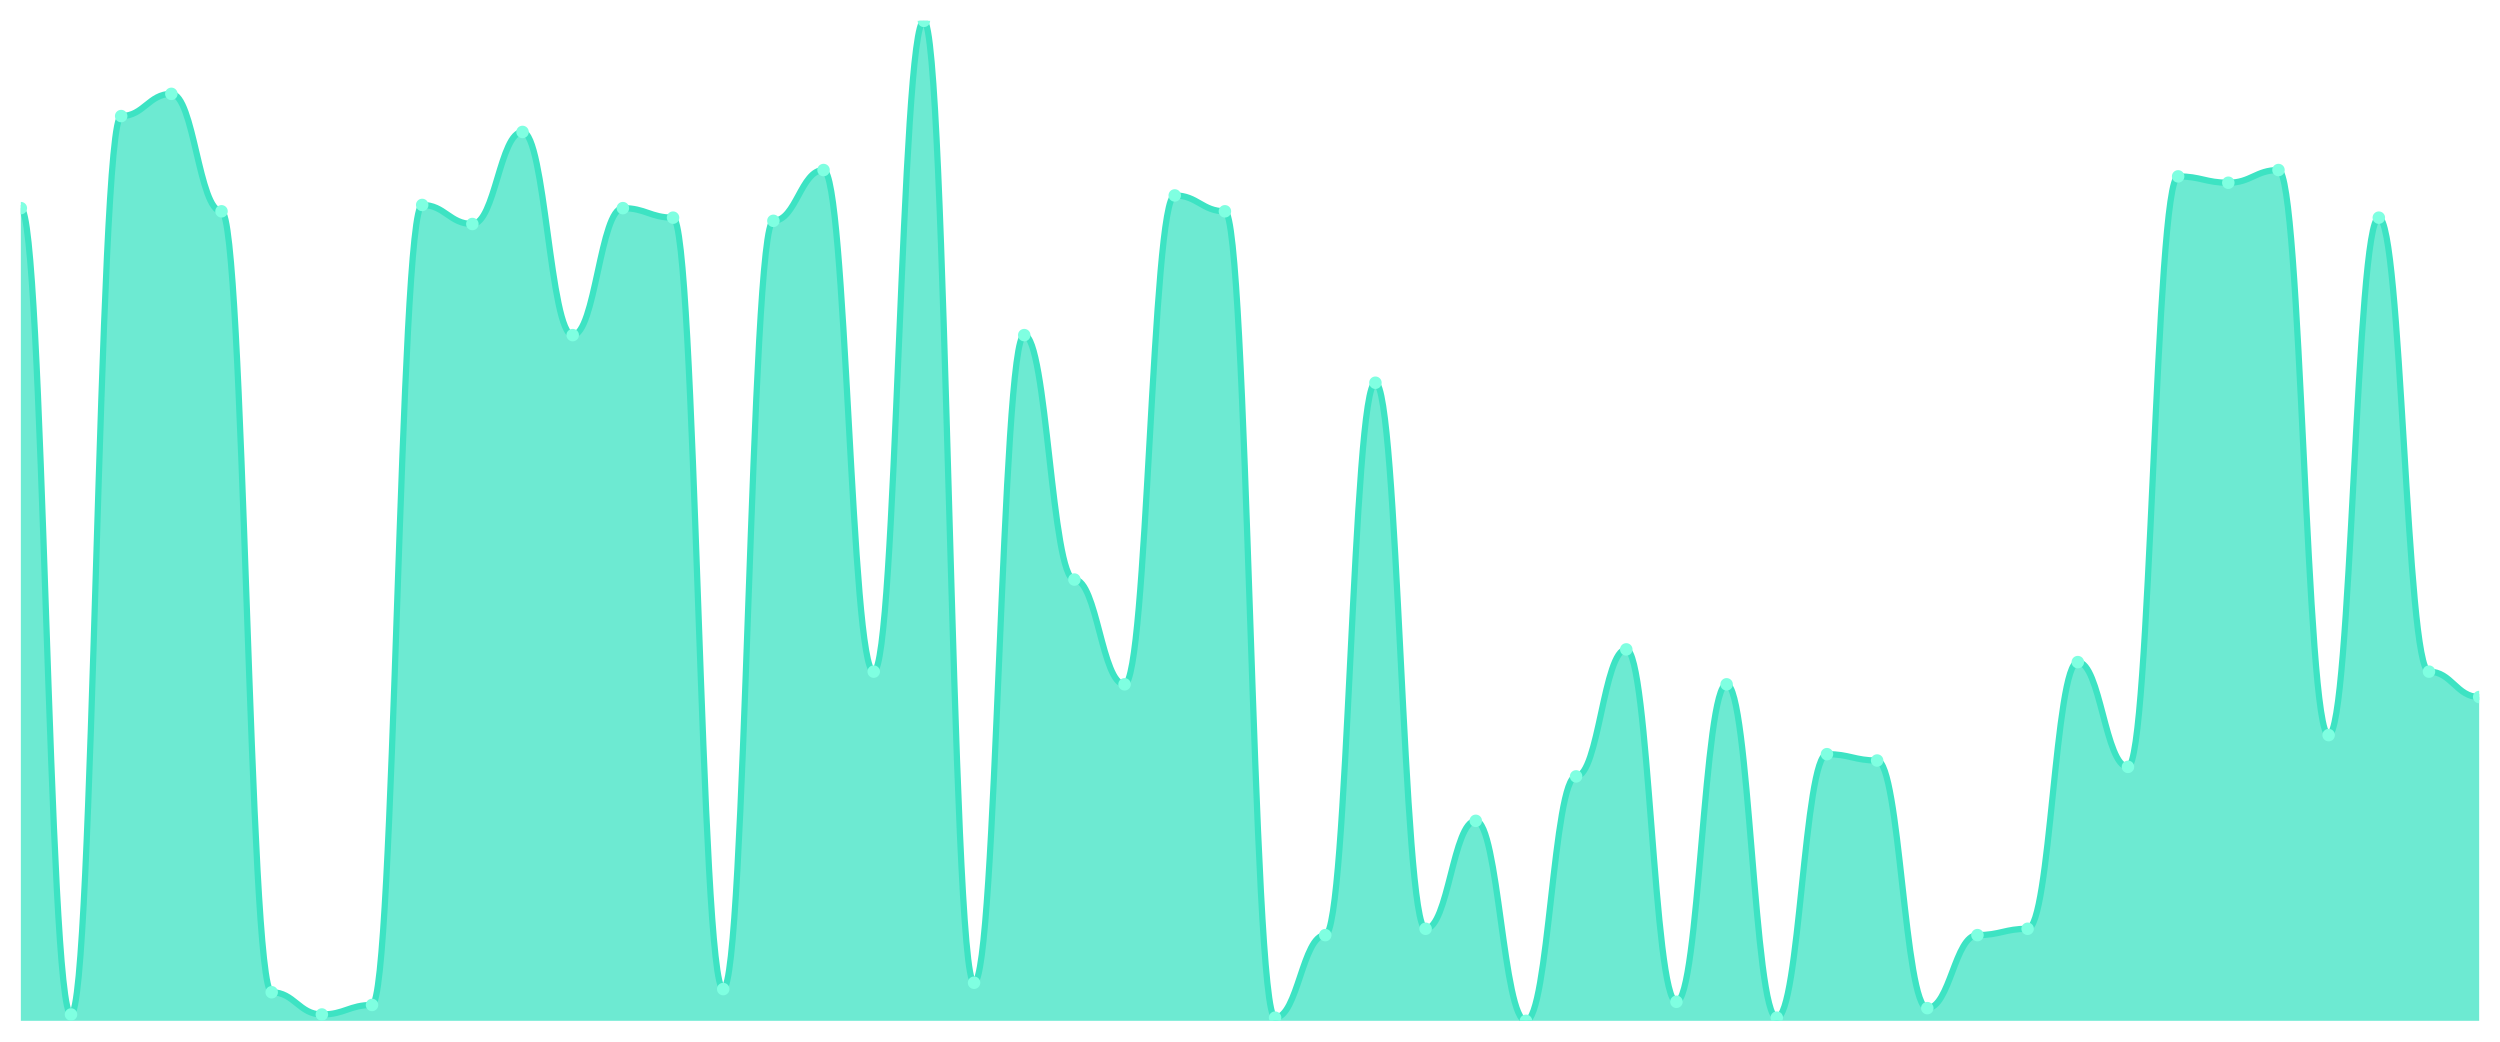
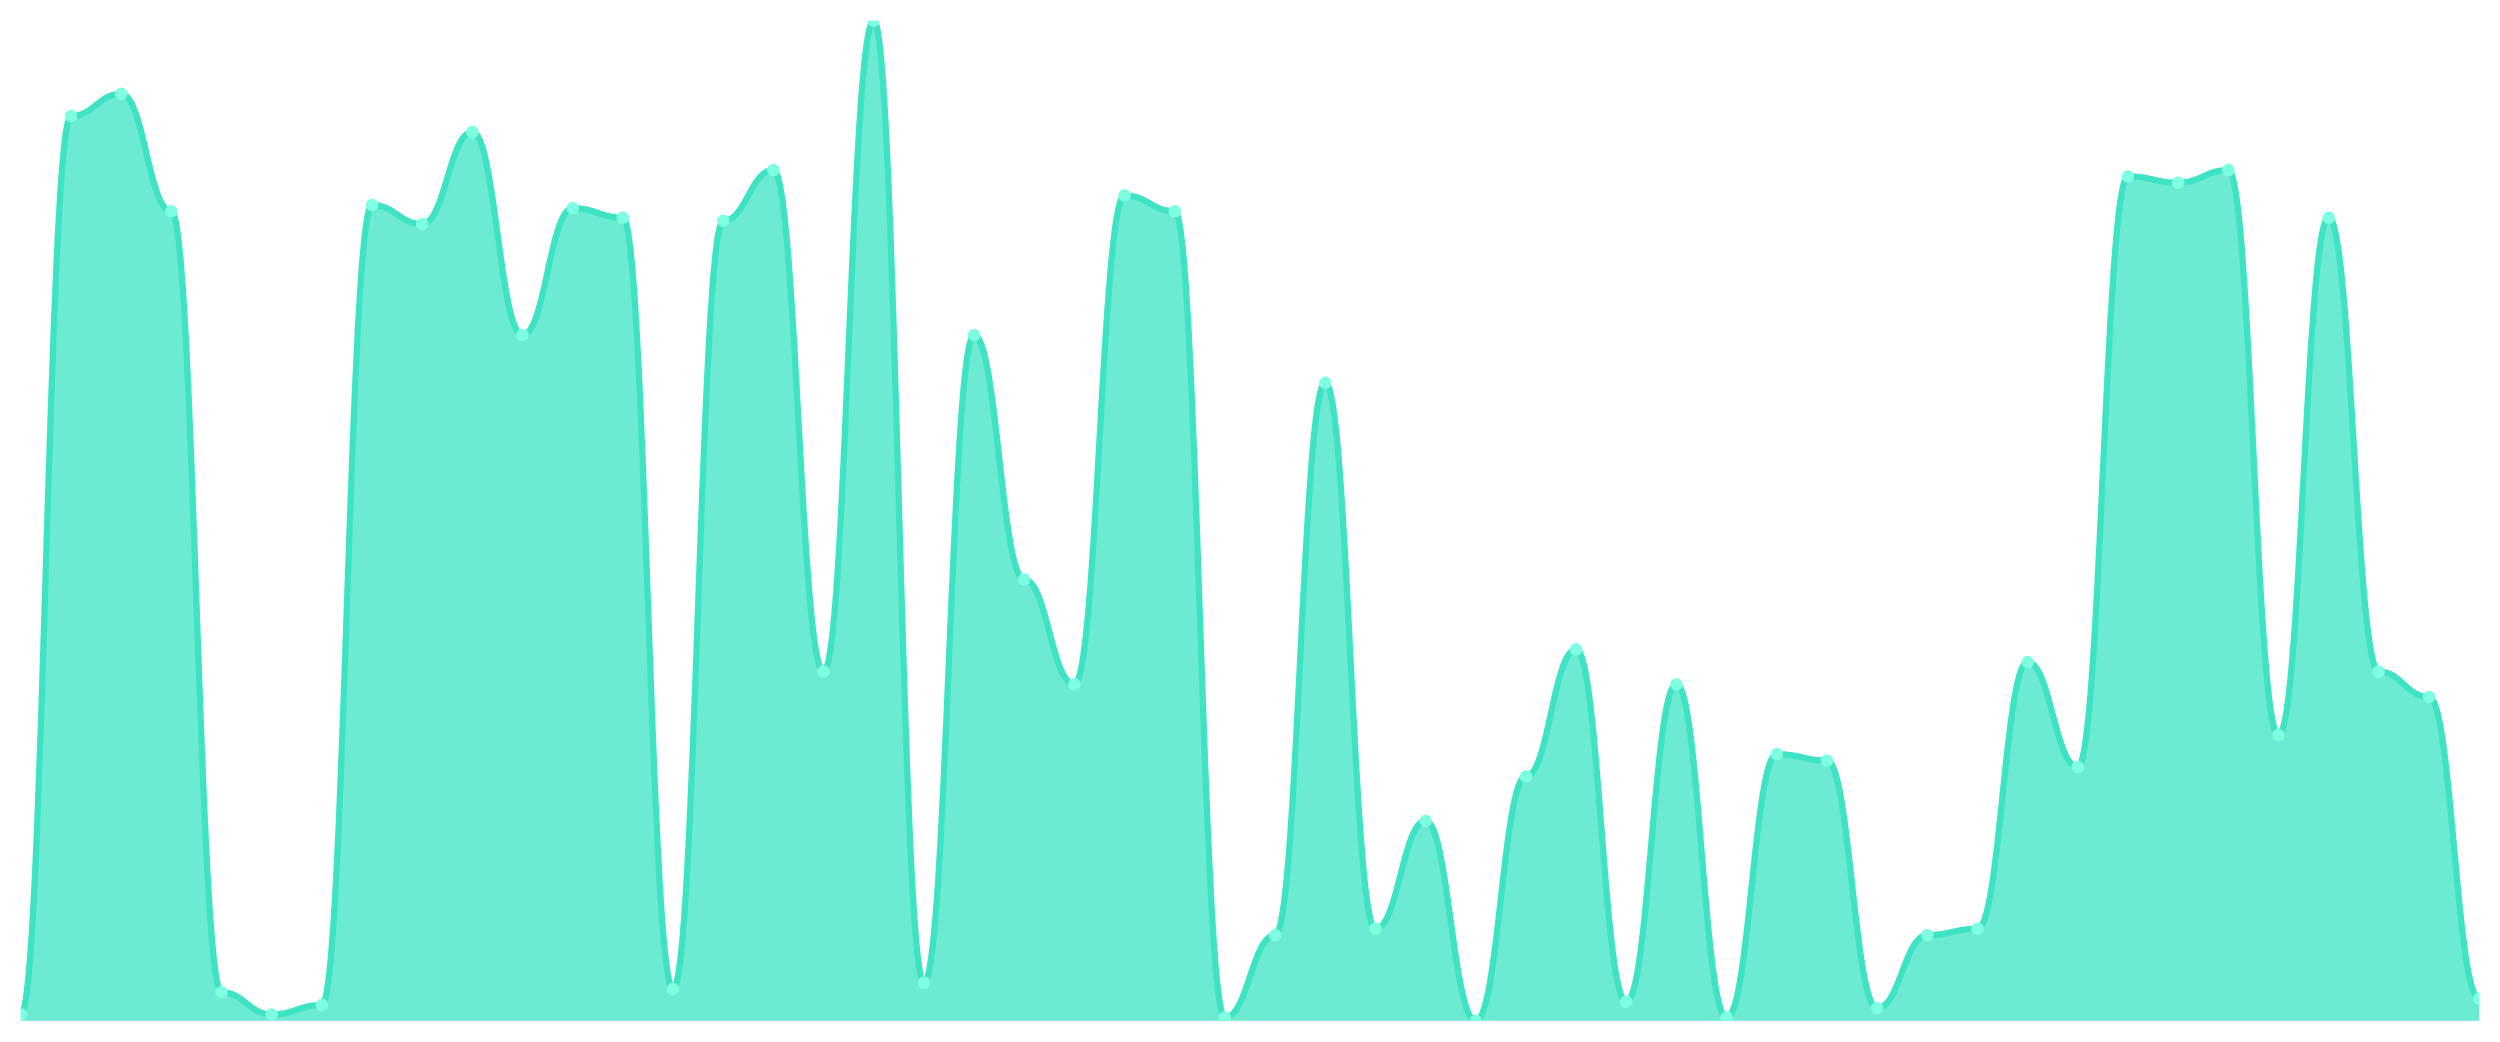
<svg xmlns="http://www.w3.org/2000/svg" viewBox="0 0 1200 500" width="1200" height="500">
  <defs>
    <clipPath id="c">
      <rect x="10" y="10" width="1180" height="480" />
    </clipPath>
  </defs>
  <rect width="1200" height="500" fill="none" />
  <g clip-path="url(#c)">
-     <path d="M 10,490 L 10,99.905 C 20.837,99.905 23.245,486.952 34.082,486.952 C 44.918,486.952 47.327,55.714 58.163,55.714 C 69,55.714 71.408,45.048 82.245,45.048 C 93.082,45.048 95.49,101.429 106.327,101.429 C 117.163,101.429 119.571,476.286 130.408,476.286 C 141.245,476.286 143.653,486.952 154.49,486.952 C 165.327,486.952 167.735,482.381 178.571,482.381 C 189.408,482.381 191.816,98.381 202.653,98.381 C 213.49,98.381 215.898,107.524 226.735,107.524 C 237.571,107.524 239.98,63.333 250.816,63.333 C 261.653,63.333 264.061,160.857 274.898,160.857 C 285.735,160.857 288.143,99.905 298.98,99.905 C 309.816,99.905 312.224,104.476 323.061,104.476 C 333.898,104.476 336.306,474.762 347.143,474.762 C 357.98,474.762 360.388,106 371.224,106 C 382.061,106 384.469,81.619 395.306,81.619 C 406.143,81.619 408.551,322.381 419.388,322.381 C 430.224,322.381 432.633,10 443.469,10 C 454.306,10 456.714,471.714 467.551,471.714 C 478.388,471.714 480.796,160.857 491.633,160.857 C 502.469,160.857 504.878,278.19 515.714,278.19 C 526.551,278.19 528.959,328.476 539.796,328.476 C 550.633,328.476 553.041,93.81 563.878,93.81 C 574.714,93.81 577.122,101.429 587.959,101.429 C 598.796,101.429 601.204,488.476 612.041,488.476 C 622.878,488.476 625.286,448.857 636.122,448.857 C 646.959,448.857 649.367,183.714 660.204,183.714 C 671.041,183.714 673.449,445.81 684.286,445.81 C 695.122,445.81 697.531,394 708.367,394 C 719.204,394 721.612,490 732.449,490 C 743.286,490 745.694,372.667 756.531,372.667 C 767.367,372.667 769.776,311.714 780.612,311.714 C 791.449,311.714 793.857,480.857 804.694,480.857 C 815.531,480.857 817.939,328.476 828.776,328.476 C 839.612,328.476 842.02,488.476 852.857,488.476 C 863.694,488.476 866.102,362 876.939,362 C 887.776,362 890.184,365.048 901.02,365.048 C 911.857,365.048 914.265,483.905 925.102,483.905 C 935.939,483.905 938.347,448.857 949.184,448.857 C 960.02,448.857 962.429,445.81 973.265,445.81 C 984.102,445.81 986.51,317.81 997.347,317.81 C 1008.184,317.81 1010.592,368.095 1021.429,368.095 C 1032.265,368.095 1034.673,84.667 1045.51,84.667 C 1056.347,84.667 1058.755,87.714 1069.592,87.714 C 1080.429,87.714 1082.837,81.619 1093.673,81.619 C 1104.51,81.619 1106.918,352.857 1117.755,352.857 C 1128.592,352.857 1131,104.476 1141.837,104.476 C 1152.673,104.476 1155.082,322.381 1165.918,322.381 C 1176.755,322.381 1179.163,334.571 1190,334.571 L 1190,490 Z" fill="rgba(61,227,195,0.75)" />
-     <path d="M 10,99.905 C 20.837,99.905 23.245,486.952 34.082,486.952 C 44.918,486.952 47.327,55.714 58.163,55.714 C 69,55.714 71.408,45.048 82.245,45.048 C 93.082,45.048 95.49,101.429 106.327,101.429 C 117.163,101.429 119.571,476.286 130.408,476.286 C 141.245,476.286 143.653,486.952 154.49,486.952 C 165.327,486.952 167.735,482.381 178.571,482.381 C 189.408,482.381 191.816,98.381 202.653,98.381 C 213.49,98.381 215.898,107.524 226.735,107.524 C 237.571,107.524 239.98,63.333 250.816,63.333 C 261.653,63.333 264.061,160.857 274.898,160.857 C 285.735,160.857 288.143,99.905 298.98,99.905 C 309.816,99.905 312.224,104.476 323.061,104.476 C 333.898,104.476 336.306,474.762 347.143,474.762 C 357.98,474.762 360.388,106 371.224,106 C 382.061,106 384.469,81.619 395.306,81.619 C 406.143,81.619 408.551,322.381 419.388,322.381 C 430.224,322.381 432.633,10 443.469,10 C 454.306,10 456.714,471.714 467.551,471.714 C 478.388,471.714 480.796,160.857 491.633,160.857 C 502.469,160.857 504.878,278.19 515.714,278.19 C 526.551,278.19 528.959,328.476 539.796,328.476 C 550.633,328.476 553.041,93.81 563.878,93.81 C 574.714,93.81 577.122,101.429 587.959,101.429 C 598.796,101.429 601.204,488.476 612.041,488.476 C 622.878,488.476 625.286,448.857 636.122,448.857 C 646.959,448.857 649.367,183.714 660.204,183.714 C 671.041,183.714 673.449,445.81 684.286,445.81 C 695.122,445.81 697.531,394 708.367,394 C 719.204,394 721.612,490 732.449,490 C 743.286,490 745.694,372.667 756.531,372.667 C 767.367,372.667 769.776,311.714 780.612,311.714 C 791.449,311.714 793.857,480.857 804.694,480.857 C 815.531,480.857 817.939,328.476 828.776,328.476 C 839.612,328.476 842.02,488.476 852.857,488.476 C 863.694,488.476 866.102,362 876.939,362 C 887.776,362 890.184,365.048 901.02,365.048 C 911.857,365.048 914.265,483.905 925.102,483.905 C 935.939,483.905 938.347,448.857 949.184,448.857 C 960.02,448.857 962.429,445.81 973.265,445.81 C 984.102,445.81 986.51,317.81 997.347,317.81 C 1008.184,317.81 1010.592,368.095 1021.429,368.095 C 1032.265,368.095 1034.673,84.667 1045.51,84.667 C 1056.347,84.667 1058.755,87.714 1069.592,87.714 C 1080.429,87.714 1082.837,81.619 1093.673,81.619 C 1104.51,81.619 1106.918,352.857 1117.755,352.857 C 1128.592,352.857 1131,104.476 1141.837,104.476 C 1152.673,104.476 1155.082,322.381 1165.918,322.381 C 1176.755,322.381 1179.163,334.571 1190,334.571" fill="none" stroke="#3de3c3" stroke-width="3" stroke-linecap="round" stroke-linejoin="round" />
-     <circle cx="10" cy="99.905" r="3" fill="#7fffe1" />
-     <circle cx="34.082" cy="486.952" r="3" fill="#7fffe1" />
-     <circle cx="58.163" cy="55.714" r="3" fill="#7fffe1" />
-     <circle cx="82.245" cy="45.048" r="3" fill="#7fffe1" />
-     <circle cx="106.327" cy="101.429" r="3" fill="#7fffe1" />
-     <circle cx="130.408" cy="476.286" r="3" fill="#7fffe1" />
-     <circle cx="154.49" cy="486.952" r="3" fill="#7fffe1" />
-     <circle cx="178.571" cy="482.381" r="3" fill="#7fffe1" />
-     <circle cx="202.653" cy="98.381" r="3" fill="#7fffe1" />
-     <circle cx="226.735" cy="107.524" r="3" fill="#7fffe1" />
-     <circle cx="250.816" cy="63.333" r="3" fill="#7fffe1" />
-     <circle cx="274.898" cy="160.857" r="3" fill="#7fffe1" />
-     <circle cx="298.98" cy="99.905" r="3" fill="#7fffe1" />
-     <circle cx="323.061" cy="104.476" r="3" fill="#7fffe1" />
-     <circle cx="347.143" cy="474.762" r="3" fill="#7fffe1" />
-     <circle cx="371.224" cy="106" r="3" fill="#7fffe1" />
-     <circle cx="395.306" cy="81.619" r="3" fill="#7fffe1" />
-     <circle cx="419.388" cy="322.381" r="3" fill="#7fffe1" />
-     <circle cx="443.469" cy="10" r="3" fill="#7fffe1" />
-     <circle cx="467.551" cy="471.714" r="3" fill="#7fffe1" />
-     <circle cx="491.633" cy="160.857" r="3" fill="#7fffe1" />
-     <circle cx="515.714" cy="278.19" r="3" fill="#7fffe1" />
-     <circle cx="539.796" cy="328.476" r="3" fill="#7fffe1" />
-     <circle cx="563.878" cy="93.81" r="3" fill="#7fffe1" />
-     <circle cx="587.959" cy="101.429" r="3" fill="#7fffe1" />
-     <circle cx="612.041" cy="488.476" r="3" fill="#7fffe1" />
-     <circle cx="636.122" cy="448.857" r="3" fill="#7fffe1" />
-     <circle cx="660.204" cy="183.714" r="3" fill="#7fffe1" />
-     <circle cx="684.286" cy="445.81" r="3" fill="#7fffe1" />
-     <circle cx="708.367" cy="394" r="3" fill="#7fffe1" />
-     <circle cx="732.449" cy="490" r="3" fill="#7fffe1" />
-     <circle cx="756.531" cy="372.667" r="3" fill="#7fffe1" />
-     <circle cx="780.612" cy="311.714" r="3" fill="#7fffe1" />
-     <circle cx="804.694" cy="480.857" r="3" fill="#7fffe1" />
-     <circle cx="828.776" cy="328.476" r="3" fill="#7fffe1" />
-     <circle cx="852.857" cy="488.476" r="3" fill="#7fffe1" />
-     <circle cx="876.939" cy="362" r="3" fill="#7fffe1" />
-     <circle cx="901.02" cy="365.048" r="3" fill="#7fffe1" />
-     <circle cx="925.102" cy="483.905" r="3" fill="#7fffe1" />
-     <circle cx="949.184" cy="448.857" r="3" fill="#7fffe1" />
-     <circle cx="973.265" cy="445.81" r="3" fill="#7fffe1" />
-     <circle cx="997.347" cy="317.81" r="3" fill="#7fffe1" />
-     <circle cx="1021.429" cy="368.095" r="3" fill="#7fffe1" />
-     <circle cx="1045.51" cy="84.667" r="3" fill="#7fffe1" />
-     <circle cx="1069.592" cy="87.714" r="3" fill="#7fffe1" />
-     <circle cx="1093.673" cy="81.619" r="3" fill="#7fffe1" />
-     <circle cx="1117.755" cy="352.857" r="3" fill="#7fffe1" />
-     <circle cx="1141.837" cy="104.476" r="3" fill="#7fffe1" />
-     <circle cx="1165.918" cy="322.381" r="3" fill="#7fffe1" />
-     <circle cx="1190" cy="334.571" r="3" fill="#7fffe1" />
+     <path d="M 10,490 L 10,486.952 C 20.837,486.952 23.245,55.714 34.082,55.714 C 44.918,55.714 47.327,45.048 58.163,45.048 C 69,45.048 71.408,101.429 82.245,101.429 C 93.082,101.429 95.49,476.286 106.327,476.286 C 117.163,476.286 119.571,486.952 130.408,486.952 C 141.245,486.952 143.653,482.381 154.49,482.381 C 165.327,482.381 167.735,98.381 178.571,98.381 C 189.408,98.381 191.816,107.524 202.653,107.524 C 213.49,107.524 215.898,63.333 226.735,63.333 C 237.571,63.333 239.98,160.857 250.816,160.857 C 261.653,160.857 264.061,99.905 274.898,99.905 C 285.735,99.905 288.143,104.476 298.98,104.476 C 309.816,104.476 312.224,474.762 323.061,474.762 C 333.898,474.762 336.306,106 347.143,106 C 357.98,106 360.388,81.619 371.224,81.619 C 382.061,81.619 384.469,322.381 395.306,322.381 C 406.143,322.381 408.551,10 419.388,10 C 430.224,10 432.633,471.714 443.469,471.714 C 454.306,471.714 456.714,160.857 467.551,160.857 C 478.388,160.857 480.796,278.19 491.633,278.19 C 502.469,278.19 504.878,328.476 515.714,328.476 C 526.551,328.476 528.959,93.81 539.796,93.81 C 550.633,93.81 553.041,101.429 563.878,101.429 C 574.714,101.429 577.122,488.476 587.959,488.476 C 598.796,488.476 601.204,448.857 612.041,448.857 C 622.878,448.857 625.286,183.714 636.122,183.714 C 646.959,183.714 649.367,445.81 660.204,445.81 C 671.041,445.81 673.449,394 684.286,394 C 695.122,394 697.531,490 708.367,490 C 719.204,490 721.612,372.667 732.449,372.667 C 743.286,372.667 745.694,311.714 756.531,311.714 C 767.367,311.714 769.776,480.857 780.612,480.857 C 791.449,480.857 793.857,328.476 804.694,328.476 C 815.531,328.476 817.939,488.476 828.776,488.476 C 839.612,488.476 842.02,362 852.857,362 C 863.694,362 866.102,365.048 876.939,365.048 C 887.776,365.048 890.184,483.905 901.02,483.905 C 911.857,483.905 914.265,448.857 925.102,448.857 C 935.939,448.857 938.347,445.81 949.184,445.81 C 960.02,445.81 962.429,317.81 973.265,317.81 C 984.102,317.81 986.51,368.095 997.347,368.095 C 1008.184,368.095 1010.592,84.667 1021.429,84.667 C 1032.265,84.667 1034.673,87.714 1045.51,87.714 C 1056.347,87.714 1058.755,81.619 1069.592,81.619 C 1080.429,81.619 1082.837,352.857 1093.673,352.857 C 1104.51,352.857 1106.918,104.476 1117.755,104.476 C 1128.592,104.476 1131,322.381 1141.837,322.381 C 1152.673,322.381 1155.082,334.571 1165.918,334.571 C 1176.755,334.571 1179.163,479.333 1190,479.333 L 1190,490 Z" fill="rgba(61,227,195,0.75)" />
+     <path d="M 10,486.952 C 20.837,486.952 23.245,55.714 34.082,55.714 C 44.918,55.714 47.327,45.048 58.163,45.048 C 69,45.048 71.408,101.429 82.245,101.429 C 93.082,101.429 95.49,476.286 106.327,476.286 C 117.163,476.286 119.571,486.952 130.408,486.952 C 141.245,486.952 143.653,482.381 154.49,482.381 C 165.327,482.381 167.735,98.381 178.571,98.381 C 189.408,98.381 191.816,107.524 202.653,107.524 C 213.49,107.524 215.898,63.333 226.735,63.333 C 237.571,63.333 239.98,160.857 250.816,160.857 C 261.653,160.857 264.061,99.905 274.898,99.905 C 285.735,99.905 288.143,104.476 298.98,104.476 C 309.816,104.476 312.224,474.762 323.061,474.762 C 333.898,474.762 336.306,106 347.143,106 C 357.98,106 360.388,81.619 371.224,81.619 C 382.061,81.619 384.469,322.381 395.306,322.381 C 406.143,322.381 408.551,10 419.388,10 C 430.224,10 432.633,471.714 443.469,471.714 C 454.306,471.714 456.714,160.857 467.551,160.857 C 478.388,160.857 480.796,278.19 491.633,278.19 C 502.469,278.19 504.878,328.476 515.714,328.476 C 526.551,328.476 528.959,93.81 539.796,93.81 C 550.633,93.81 553.041,101.429 563.878,101.429 C 574.714,101.429 577.122,488.476 587.959,488.476 C 598.796,488.476 601.204,448.857 612.041,448.857 C 622.878,448.857 625.286,183.714 636.122,183.714 C 646.959,183.714 649.367,445.81 660.204,445.81 C 671.041,445.81 673.449,394 684.286,394 C 695.122,394 697.531,490 708.367,490 C 719.204,490 721.612,372.667 732.449,372.667 C 743.286,372.667 745.694,311.714 756.531,311.714 C 767.367,311.714 769.776,480.857 780.612,480.857 C 791.449,480.857 793.857,328.476 804.694,328.476 C 815.531,328.476 817.939,488.476 828.776,488.476 C 839.612,488.476 842.02,362 852.857,362 C 863.694,362 866.102,365.048 876.939,365.048 C 887.776,365.048 890.184,483.905 901.02,483.905 C 911.857,483.905 914.265,448.857 925.102,448.857 C 935.939,448.857 938.347,445.81 949.184,445.81 C 960.02,445.81 962.429,317.81 973.265,317.81 C 984.102,317.81 986.51,368.095 997.347,368.095 C 1008.184,368.095 1010.592,84.667 1021.429,84.667 C 1032.265,84.667 1034.673,87.714 1045.51,87.714 C 1056.347,87.714 1058.755,81.619 1069.592,81.619 C 1080.429,81.619 1082.837,352.857 1093.673,352.857 C 1104.51,352.857 1106.918,104.476 1117.755,104.476 C 1128.592,104.476 1131,322.381 1141.837,322.381 C 1152.673,322.381 1155.082,334.571 1165.918,334.571 C 1176.755,334.571 1179.163,479.333 1190,479.333" fill="none" stroke="#3de3c3" stroke-width="3" stroke-linecap="round" stroke-linejoin="round" />
+     <circle cx="10" cy="486.952" r="3" fill="#7fffe1" />
+     <circle cx="34.082" cy="55.714" r="3" fill="#7fffe1" />
+     <circle cx="58.163" cy="45.048" r="3" fill="#7fffe1" />
+     <circle cx="82.245" cy="101.429" r="3" fill="#7fffe1" />
+     <circle cx="106.327" cy="476.286" r="3" fill="#7fffe1" />
+     <circle cx="130.408" cy="486.952" r="3" fill="#7fffe1" />
+     <circle cx="154.49" cy="482.381" r="3" fill="#7fffe1" />
+     <circle cx="178.571" cy="98.381" r="3" fill="#7fffe1" />
+     <circle cx="202.653" cy="107.524" r="3" fill="#7fffe1" />
+     <circle cx="226.735" cy="63.333" r="3" fill="#7fffe1" />
+     <circle cx="250.816" cy="160.857" r="3" fill="#7fffe1" />
+     <circle cx="274.898" cy="99.905" r="3" fill="#7fffe1" />
+     <circle cx="298.98" cy="104.476" r="3" fill="#7fffe1" />
+     <circle cx="323.061" cy="474.762" r="3" fill="#7fffe1" />
+     <circle cx="347.143" cy="106" r="3" fill="#7fffe1" />
+     <circle cx="371.224" cy="81.619" r="3" fill="#7fffe1" />
+     <circle cx="395.306" cy="322.381" r="3" fill="#7fffe1" />
+     <circle cx="419.388" cy="10" r="3" fill="#7fffe1" />
+     <circle cx="443.469" cy="471.714" r="3" fill="#7fffe1" />
+     <circle cx="467.551" cy="160.857" r="3" fill="#7fffe1" />
+     <circle cx="491.633" cy="278.19" r="3" fill="#7fffe1" />
+     <circle cx="515.714" cy="328.476" r="3" fill="#7fffe1" />
+     <circle cx="539.796" cy="93.81" r="3" fill="#7fffe1" />
+     <circle cx="563.878" cy="101.429" r="3" fill="#7fffe1" />
+     <circle cx="587.959" cy="488.476" r="3" fill="#7fffe1" />
+     <circle cx="612.041" cy="448.857" r="3" fill="#7fffe1" />
+     <circle cx="636.122" cy="183.714" r="3" fill="#7fffe1" />
+     <circle cx="660.204" cy="445.81" r="3" fill="#7fffe1" />
+     <circle cx="684.286" cy="394" r="3" fill="#7fffe1" />
+     <circle cx="708.367" cy="490" r="3" fill="#7fffe1" />
+     <circle cx="732.449" cy="372.667" r="3" fill="#7fffe1" />
+     <circle cx="756.531" cy="311.714" r="3" fill="#7fffe1" />
+     <circle cx="780.612" cy="480.857" r="3" fill="#7fffe1" />
+     <circle cx="804.694" cy="328.476" r="3" fill="#7fffe1" />
+     <circle cx="828.776" cy="488.476" r="3" fill="#7fffe1" />
+     <circle cx="852.857" cy="362" r="3" fill="#7fffe1" />
+     <circle cx="876.939" cy="365.048" r="3" fill="#7fffe1" />
+     <circle cx="901.02" cy="483.905" r="3" fill="#7fffe1" />
+     <circle cx="925.102" cy="448.857" r="3" fill="#7fffe1" />
+     <circle cx="949.184" cy="445.81" r="3" fill="#7fffe1" />
+     <circle cx="973.265" cy="317.81" r="3" fill="#7fffe1" />
+     <circle cx="997.347" cy="368.095" r="3" fill="#7fffe1" />
+     <circle cx="1021.429" cy="84.667" r="3" fill="#7fffe1" />
+     <circle cx="1045.51" cy="87.714" r="3" fill="#7fffe1" />
+     <circle cx="1069.592" cy="81.619" r="3" fill="#7fffe1" />
+     <circle cx="1093.673" cy="352.857" r="3" fill="#7fffe1" />
+     <circle cx="1117.755" cy="104.476" r="3" fill="#7fffe1" />
+     <circle cx="1141.837" cy="322.381" r="3" fill="#7fffe1" />
+     <circle cx="1165.918" cy="334.571" r="3" fill="#7fffe1" />
+     <circle cx="1190" cy="479.333" r="3" fill="#7fffe1" />
  </g>
</svg>
